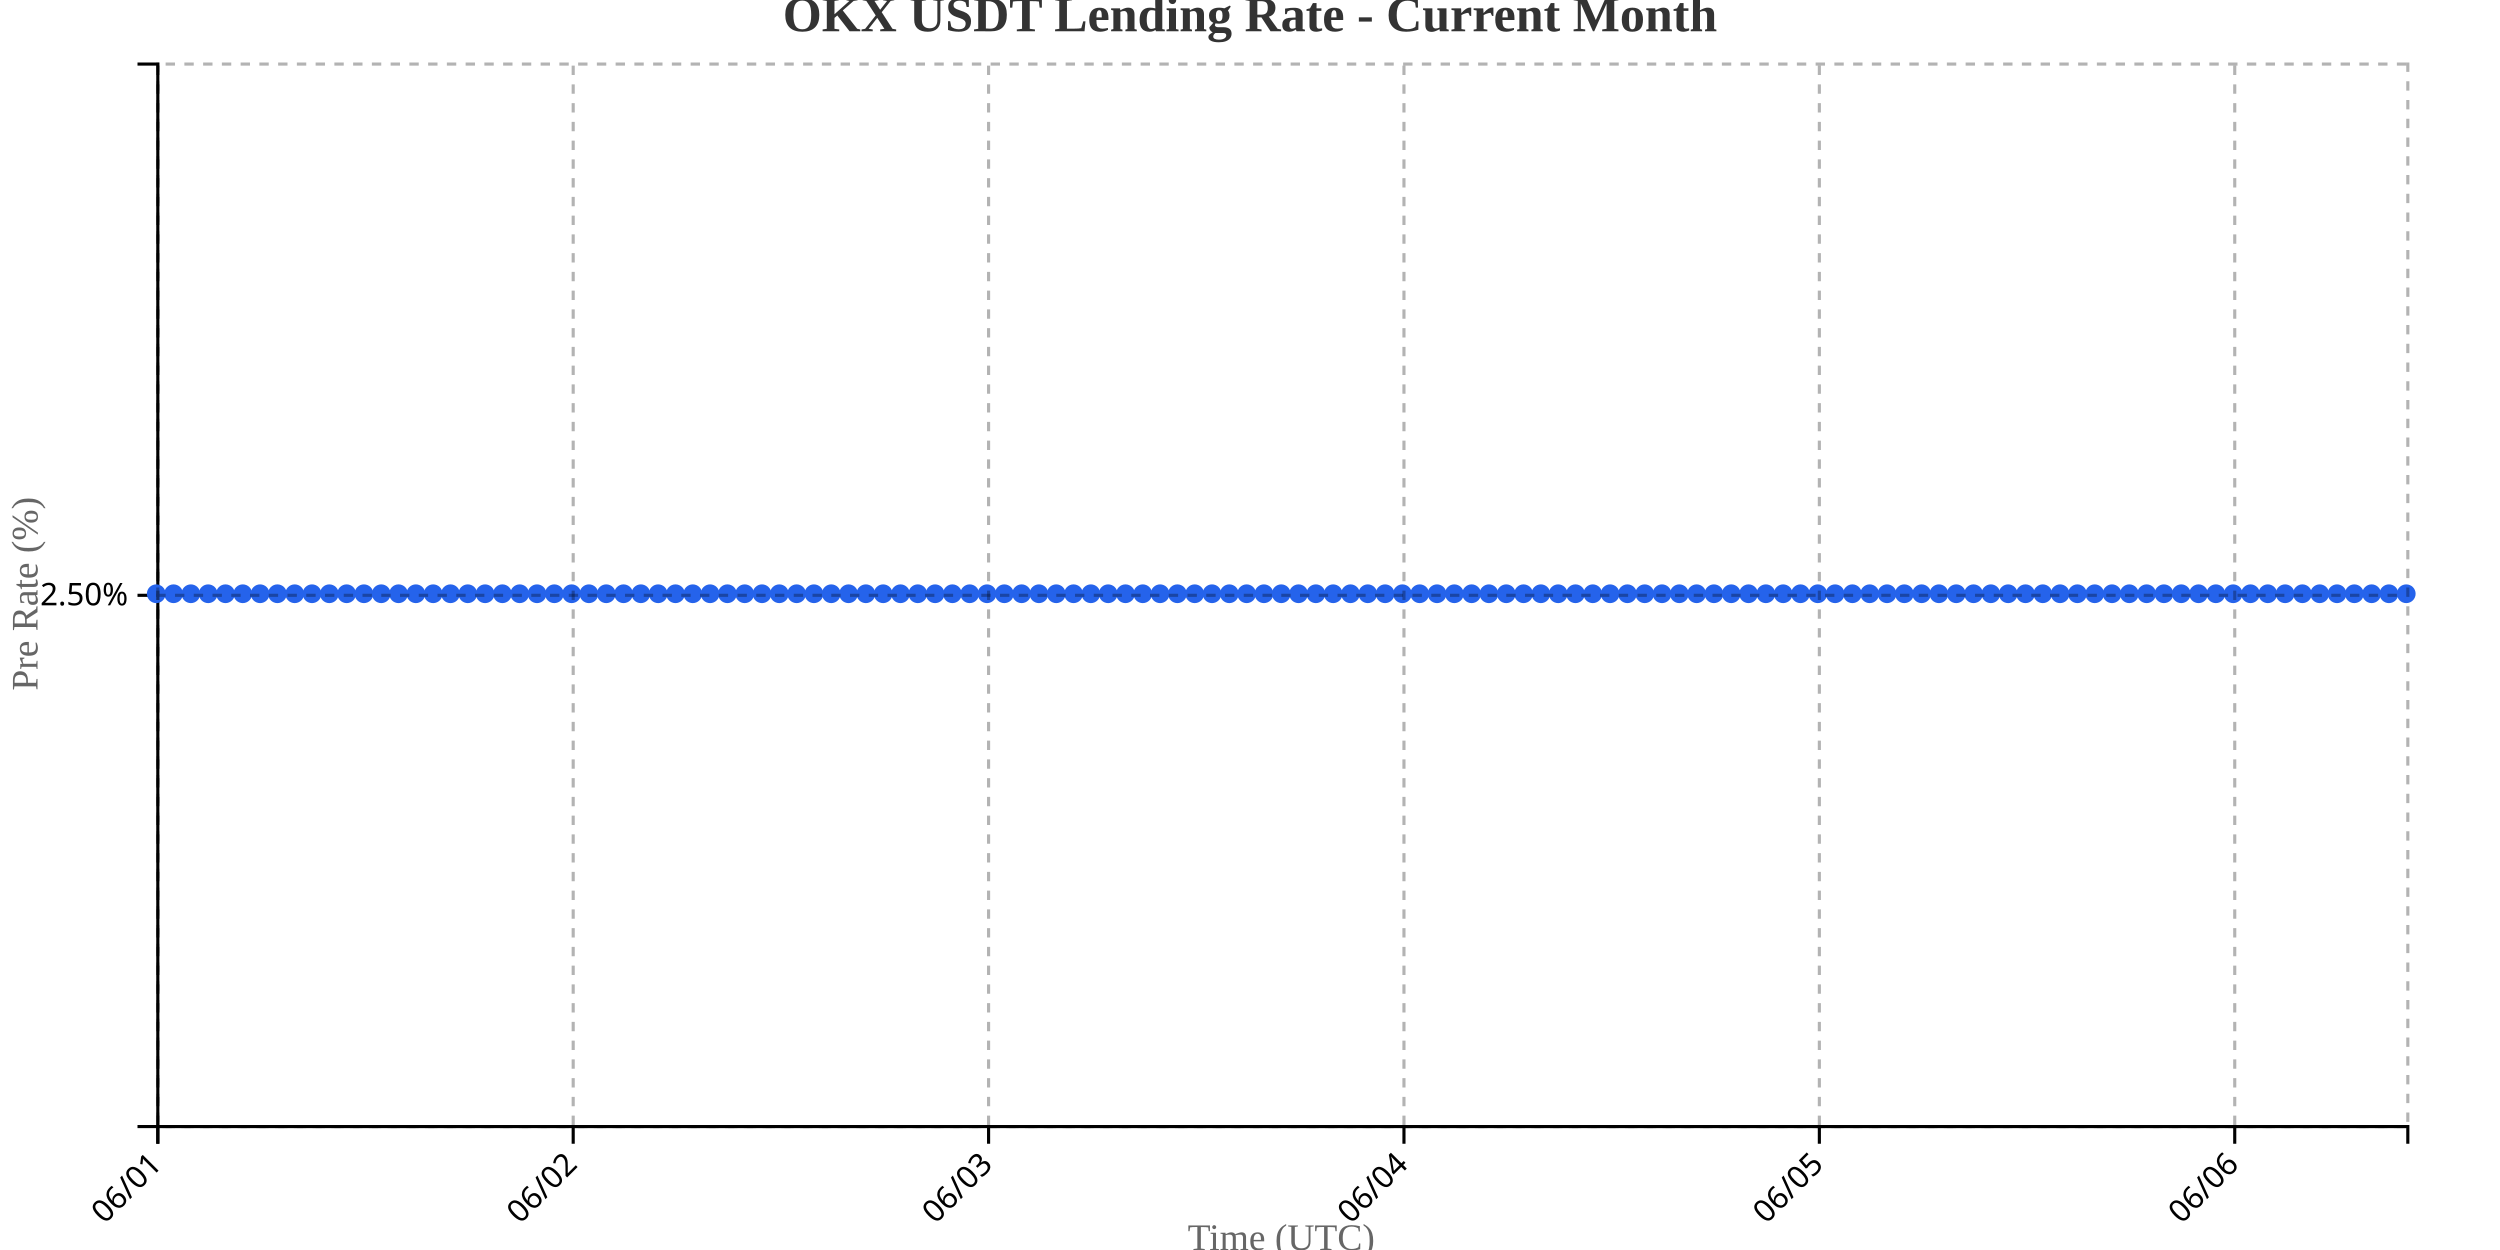
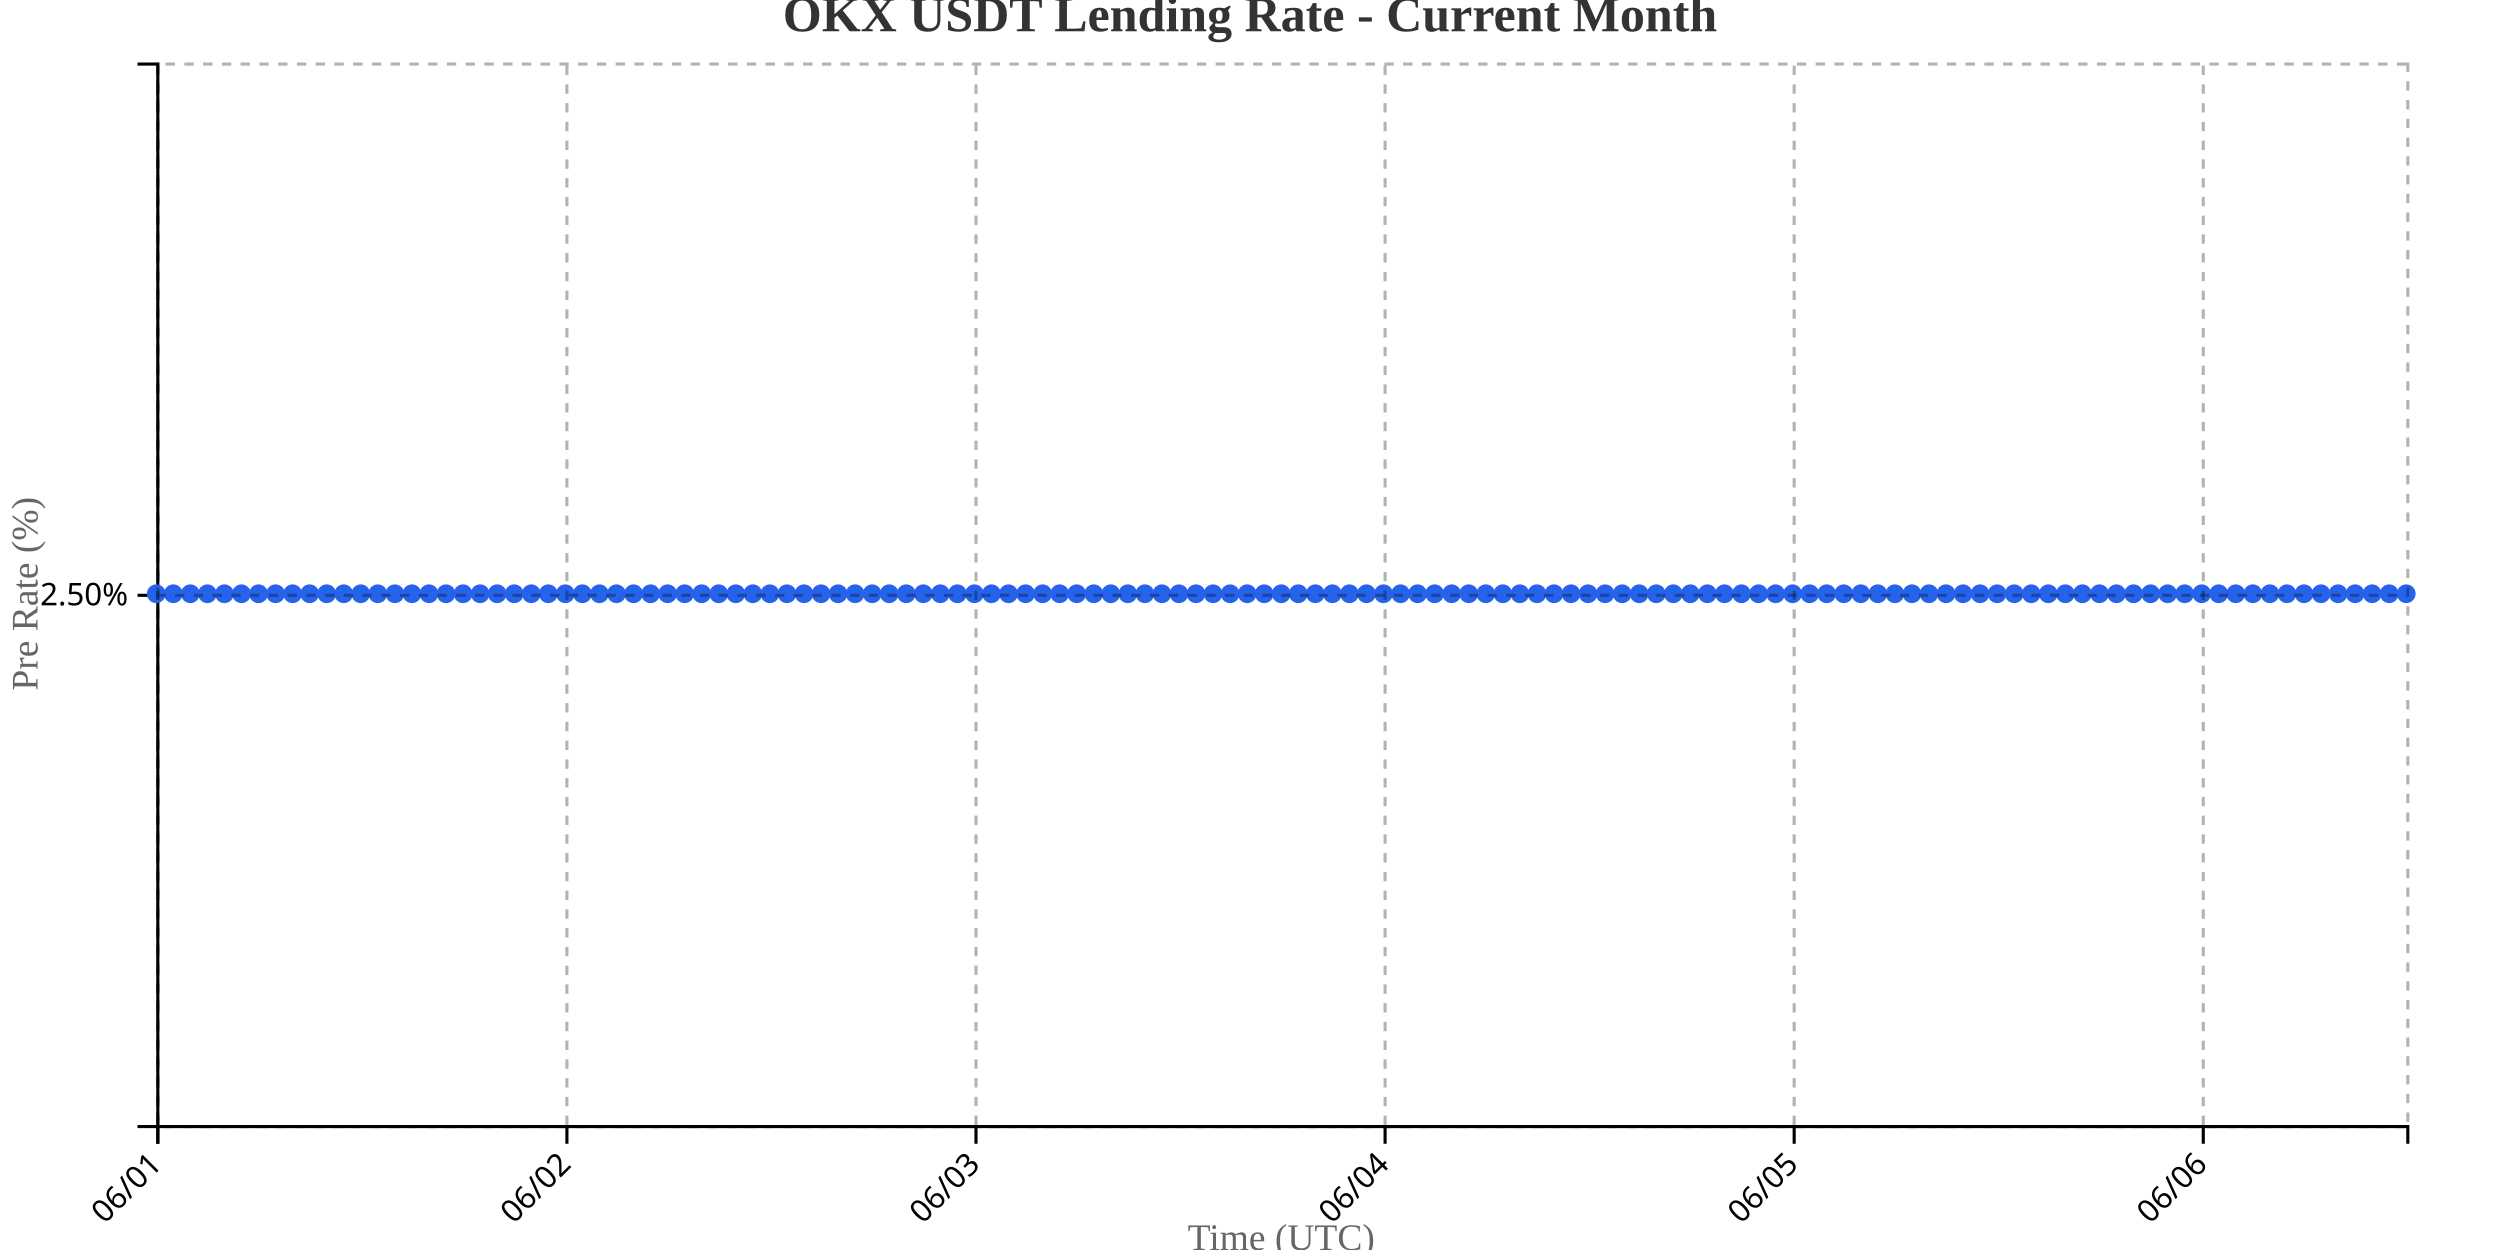
<svg xmlns="http://www.w3.org/2000/svg" width="800" height="400">
  <g transform="translate(50,20)">
    <g transform="translate(0,340)" fill="none" font-size="10" font-family="sans-serif" text-anchor="middle">
      <path class="domain" stroke="currentColor" d="M0.5,6V0.5H720.5V6" />
      <g class="tick" opacity="1" transform="translate(0.5,0)">
        <line stroke="currentColor" y2="6" />
        <text fill="currentColor" y="9" dy=".15em" style="text-anchor: end;" dx="-.8em" transform="rotate(-45)">06/01</text>
      </g>
-       <g class="tick" opacity="1" transform="translate(133.4231,0)">
+       <g class="tick" opacity="1" transform="translate(131.4091,0)">
        <line stroke="currentColor" y2="6" />
        <text fill="currentColor" y="9" dy=".15em" style="text-anchor: end;" dx="-.8em" transform="rotate(-45)">06/02</text>
      </g>
-       <g class="tick" opacity="1" transform="translate(266.3462,0)">
+       <g class="tick" opacity="1" transform="translate(262.3182,0)">
        <line stroke="currentColor" y2="6" />
        <text fill="currentColor" y="9" dy=".15em" style="text-anchor: end;" dx="-.8em" transform="rotate(-45)">06/03</text>
      </g>
-       <g class="tick" opacity="1" transform="translate(399.2692,0)">
+       <g class="tick" opacity="1" transform="translate(393.2273,0)">
        <line stroke="currentColor" y2="6" />
        <text fill="currentColor" y="9" dy=".15em" style="text-anchor: end;" dx="-.8em" transform="rotate(-45)">06/04</text>
      </g>
-       <g class="tick" opacity="1" transform="translate(532.1923,0)">
+       <g class="tick" opacity="1" transform="translate(524.1364,0)">
        <line stroke="currentColor" y2="6" />
        <text fill="currentColor" y="9" dy=".15em" style="text-anchor: end;" dx="-.8em" transform="rotate(-45)">06/05</text>
      </g>
-       <g class="tick" opacity="1" transform="translate(665.1154,0)">
+       <g class="tick" opacity="1" transform="translate(655.0455,0)">
        <line stroke="currentColor" y2="6" />
        <text fill="currentColor" y="9" dy=".15em" style="text-anchor: end;" dx="-.8em" transform="rotate(-45)">06/06</text>
      </g>
    </g>
    <g fill="none" font-size="10" font-family="sans-serif" text-anchor="end">
      <path class="domain" stroke="currentColor" d="M-6,340.5H0.5V0.5H-6" />
      <g class="tick" opacity="1" transform="translate(0,170.5)">
        <line stroke="currentColor" x2="-6" />
        <text fill="currentColor" x="-9" dy="0.32em">2.50%</text>
      </g>
    </g>
    <text transform="rotate(-90)" y="-50" x="-170" dy="1em" style="text-anchor: middle; font-size: 12px; fill: #666;">Pre Rate (%)</text>
    <text transform="translate(360, 380)" style="text-anchor: middle; font-size: 12px; fill: #666;">Time (UTC)</text>
-     <path fill="none" stroke="#2563eb" stroke-width="2" d="M0,170C1.846,170,3.692,170,5.538,170C7.385,170,9.231,170,11.077,170C12.923,170,14.769,170,16.615,170C18.462,170,20.308,170,22.154,170C24,170,25.846,170,27.692,170C29.538,170,31.385,170,33.231,170C35.077,170,36.923,170,38.769,170C40.615,170,42.462,170,44.308,170C46.154,170,48,170,49.846,170C51.692,170,53.538,170,55.385,170C57.231,170,59.077,170,60.923,170C62.769,170,64.615,170,66.462,170C68.308,170,70.154,170,72,170C73.846,170,75.692,170,77.538,170C79.385,170,81.231,170,83.077,170C84.923,170,86.769,170,88.615,170C90.462,170,92.308,170,94.154,170C96,170,97.846,170,99.692,170C101.538,170,103.385,170,105.231,170C107.077,170,108.923,170,110.769,170C112.615,170,114.462,170,116.308,170C118.154,170,120,170,121.846,170C123.692,170,125.538,170,127.385,170C129.231,170,131.077,170,132.923,170C134.769,170,136.615,170,138.462,170C140.308,170,142.154,170,144,170C145.846,170,147.692,170,149.538,170C151.385,170,153.231,170,155.077,170C156.923,170,158.769,170,160.615,170C162.462,170,164.308,170,166.154,170C168,170,169.846,170,171.692,170C173.538,170,175.385,170,177.231,170C179.077,170,180.923,170,182.769,170C184.615,170,186.462,170,188.308,170C190.154,170,192,170,193.846,170C195.692,170,197.538,170,199.385,170C201.231,170,203.077,170,204.923,170C206.769,170,208.615,170,210.462,170C212.308,170,214.154,170,216,170C217.846,170,219.692,170,221.538,170C223.385,170,225.231,170,227.077,170C228.923,170,230.769,170,232.615,170C234.462,170,236.308,170,238.154,170C240,170,241.846,170,243.692,170C245.538,170,247.385,170,249.231,170C251.077,170,252.923,170,254.769,170C256.615,170,258.462,170,260.308,170C262.154,170,264,170,265.846,170C267.692,170,269.538,170,271.385,170C273.231,170,275.077,170,276.923,170C278.769,170,280.615,170,282.462,170C284.308,170,286.154,170,288,170C289.846,170,291.692,170,293.538,170C295.385,170,297.231,170,299.077,170C300.923,170,302.769,170,304.615,170C306.462,170,308.308,170,310.154,170C312,170,313.846,170,315.692,170C317.538,170,319.385,170,321.231,170C323.077,170,324.923,170,326.769,170C328.615,170,330.462,170,332.308,170C334.154,170,336,170,337.846,170C339.692,170,341.538,170,343.385,170C345.231,170,347.077,170,348.923,170C350.769,170,352.615,170,354.462,170C356.308,170,358.154,170,360,170C361.846,170,363.692,170,365.538,170C367.385,170,369.231,170,371.077,170C372.923,170,374.769,170,376.615,170C378.462,170,380.308,170,382.154,170C384,170,385.846,170,387.692,170C389.538,170,391.385,170,393.231,170C395.077,170,396.923,170,398.769,170C400.615,170,402.462,170,404.308,170C406.154,170,408,170,409.846,170C411.692,170,413.538,170,415.385,170C417.231,170,419.077,170,420.923,170C422.769,170,424.615,170,426.462,170C428.308,170,430.154,170,432,170C433.846,170,435.692,170,437.538,170C439.385,170,441.231,170,443.077,170C444.923,170,446.769,170,448.615,170C450.462,170,452.308,170,454.154,170C456,170,457.846,170,459.692,170C461.538,170,463.385,170,465.231,170C467.077,170,468.923,170,470.769,170C472.615,170,474.462,170,476.308,170C478.154,170,480,170,481.846,170C483.692,170,485.538,170,487.385,170C489.231,170,491.077,170,492.923,170C494.769,170,496.615,170,498.462,170C500.308,170,502.154,170,504,170C505.846,170,507.692,170,509.538,170C511.385,170,513.231,170,515.077,170C516.923,170,518.769,170,520.615,170C522.462,170,524.308,170,526.154,170C528,170,529.846,170,531.692,170C533.538,170,535.385,170,537.231,170C539.077,170,540.923,170,542.769,170C544.615,170,546.462,170,548.308,170C550.154,170,552,170,553.846,170C555.692,170,557.538,170,559.385,170C561.231,170,563.077,170,564.923,170C566.769,170,568.615,170,570.462,170C572.308,170,574.154,170,576,170C577.846,170,579.692,170,581.538,170C583.385,170,585.231,170,587.077,170C588.923,170,590.769,170,592.615,170C594.462,170,596.308,170,598.154,170C600,170,601.846,170,603.692,170C605.538,170,607.385,170,609.231,170C611.077,170,612.923,170,614.769,170C616.615,170,618.462,170,620.308,170C622.154,170,624,170,625.846,170C627.692,170,629.538,170,631.385,170C633.231,170,635.077,170,636.923,170C638.769,170,640.615,170,642.462,170C644.308,170,646.154,170,648,170C649.846,170,651.692,170,653.538,170C655.385,170,657.231,170,659.077,170C660.923,170,662.769,170,664.615,170C666.462,170,668.308,170,670.154,170C672,170,673.846,170,675.692,170C677.538,170,679.385,170,681.231,170C683.077,170,684.923,170,686.769,170C688.615,170,690.462,170,692.308,170C694.154,170,696,170,697.846,170C699.692,170,701.538,170,703.385,170C705.231,170,707.077,170,708.923,170C710.769,170,712.615,170,714.462,170C716.308,170,718.154,170,720,170" />
+     <path fill="none" stroke="#2563eb" stroke-width="2" d="M0,170C1.818,170,3.636,170,5.455,170C7.273,170,9.091,170,10.909,170C12.727,170,14.545,170,16.364,170C18.182,170,20,170,21.818,170C23.636,170,25.455,170,27.273,170C29.091,170,30.909,170,32.727,170C34.545,170,36.364,170,38.182,170C40,170,41.818,170,43.636,170C45.455,170,47.273,170,49.091,170C50.909,170,52.727,170,54.545,170C56.364,170,58.182,170,60,170C61.818,170,63.636,170,65.455,170C67.273,170,69.091,170,70.909,170C72.727,170,74.545,170,76.364,170C78.182,170,80,170,81.818,170C83.636,170,85.455,170,87.273,170C89.091,170,90.909,170,92.727,170C94.545,170,96.364,170,98.182,170C100,170,101.818,170,103.636,170C105.455,170,107.273,170,109.091,170C110.909,170,112.727,170,114.545,170C116.364,170,118.182,170,120,170C121.818,170,123.636,170,125.455,170C127.273,170,129.091,170,130.909,170C132.727,170,134.545,170,136.364,170C138.182,170,140,170,141.818,170C143.636,170,145.455,170,147.273,170C149.091,170,150.909,170,152.727,170C154.545,170,156.364,170,158.182,170C160,170,161.818,170,163.636,170C165.455,170,167.273,170,169.091,170C170.909,170,172.727,170,174.545,170C176.364,170,178.182,170,180,170C181.818,170,183.636,170,185.455,170C187.273,170,189.091,170,190.909,170C192.727,170,194.545,170,196.364,170C198.182,170,200,170,201.818,170C203.636,170,205.455,170,207.273,170C209.091,170,210.909,170,212.727,170C214.545,170,216.364,170,218.182,170C220,170,221.818,170,223.636,170C225.455,170,227.273,170,229.091,170C230.909,170,232.727,170,234.545,170C236.364,170,238.182,170,240,170C241.818,170,243.636,170,245.455,170C247.273,170,249.091,170,250.909,170C252.727,170,254.545,170,256.364,170C258.182,170,260,170,261.818,170C263.636,170,265.455,170,267.273,170C269.091,170,270.909,170,272.727,170C274.545,170,276.364,170,278.182,170C280,170,281.818,170,283.636,170C285.455,170,287.273,170,289.091,170C290.909,170,292.727,170,294.545,170C296.364,170,298.182,170,300,170C301.818,170,303.636,170,305.455,170C307.273,170,309.091,170,310.909,170C312.727,170,314.545,170,316.364,170C318.182,170,320,170,321.818,170C323.636,170,325.455,170,327.273,170C329.091,170,330.909,170,332.727,170C334.545,170,336.364,170,338.182,170C340,170,341.818,170,343.636,170C345.455,170,347.273,170,349.091,170C350.909,170,352.727,170,354.545,170C356.364,170,358.182,170,360,170C361.818,170,363.636,170,365.455,170C367.273,170,369.091,170,370.909,170C372.727,170,374.545,170,376.364,170C378.182,170,380,170,381.818,170C383.636,170,385.455,170,387.273,170C389.091,170,390.909,170,392.727,170C394.545,170,396.364,170,398.182,170C400,170,401.818,170,403.636,170C405.455,170,407.273,170,409.091,170C410.909,170,412.727,170,414.545,170C416.364,170,418.182,170,420,170C421.818,170,423.636,170,425.455,170C427.273,170,429.091,170,430.909,170C432.727,170,434.545,170,436.364,170C438.182,170,440,170,441.818,170C443.636,170,445.455,170,447.273,170C449.091,170,450.909,170,452.727,170C454.545,170,456.364,170,458.182,170C460,170,461.818,170,463.636,170C465.455,170,467.273,170,469.091,170C470.909,170,472.727,170,474.545,170C476.364,170,478.182,170,480,170C481.818,170,483.636,170,485.455,170C487.273,170,489.091,170,490.909,170C492.727,170,494.545,170,496.364,170C498.182,170,500,170,501.818,170C503.636,170,505.455,170,507.273,170C509.091,170,510.909,170,512.727,170C514.545,170,516.364,170,518.182,170C520,170,521.818,170,523.636,170C525.455,170,527.273,170,529.091,170C530.909,170,532.727,170,534.545,170C536.364,170,538.182,170,540,170C541.818,170,543.636,170,545.455,170C547.273,170,549.091,170,550.909,170C552.727,170,554.545,170,556.364,170C558.182,170,560,170,561.818,170C563.636,170,565.455,170,567.273,170C569.091,170,570.909,170,572.727,170C574.545,170,576.364,170,578.182,170C580,170,581.818,170,583.636,170C585.455,170,587.273,170,589.091,170C590.909,170,592.727,170,594.545,170C596.364,170,598.182,170,600,170C601.818,170,603.636,170,605.455,170C607.273,170,609.091,170,610.909,170C612.727,170,614.545,170,616.364,170C618.182,170,620,170,621.818,170C623.636,170,625.455,170,627.273,170C629.091,170,630.909,170,632.727,170C634.545,170,636.364,170,638.182,170C640,170,641.818,170,643.636,170C645.455,170,647.273,170,649.091,170C650.909,170,652.727,170,654.545,170C656.364,170,658.182,170,660,170C661.818,170,663.636,170,665.455,170C667.273,170,669.091,170,670.909,170C672.727,170,674.545,170,676.364,170C678.182,170,680,170,681.818,170C683.636,170,685.455,170,687.273,170C689.091,170,690.909,170,692.727,170C694.545,170,696.364,170,698.182,170C700,170,701.818,170,703.636,170C705.455,170,707.273,170,709.091,170C710.909,170,712.727,170,714.545,170C716.364,170,718.182,170,720,170" />
    <circle class="dot" cx="0" cy="170" r="3" fill="#2563eb" />
-     <circle class="dot" cx="5.538" cy="170" r="3" fill="#2563eb" />
-     <circle class="dot" cx="11.077" cy="170" r="3" fill="#2563eb" />
-     <circle class="dot" cx="16.615" cy="170" r="3" fill="#2563eb" />
-     <circle class="dot" cx="22.154" cy="170" r="3" fill="#2563eb" />
-     <circle class="dot" cx="27.692" cy="170" r="3" fill="#2563eb" />
-     <circle class="dot" cx="33.231" cy="170" r="3" fill="#2563eb" />
-     <circle class="dot" cx="38.769" cy="170" r="3" fill="#2563eb" />
-     <circle class="dot" cx="44.308" cy="170" r="3" fill="#2563eb" />
-     <circle class="dot" cx="49.846" cy="170" r="3" fill="#2563eb" />
-     <circle class="dot" cx="55.385" cy="170" r="3" fill="#2563eb" />
-     <circle class="dot" cx="60.923" cy="170" r="3" fill="#2563eb" />
-     <circle class="dot" cx="66.462" cy="170" r="3" fill="#2563eb" />
-     <circle class="dot" cx="72" cy="170" r="3" fill="#2563eb" />
-     <circle class="dot" cx="77.538" cy="170" r="3" fill="#2563eb" />
-     <circle class="dot" cx="83.077" cy="170" r="3" fill="#2563eb" />
-     <circle class="dot" cx="88.615" cy="170" r="3" fill="#2563eb" />
-     <circle class="dot" cx="94.154" cy="170" r="3" fill="#2563eb" />
-     <circle class="dot" cx="99.692" cy="170" r="3" fill="#2563eb" />
-     <circle class="dot" cx="105.231" cy="170" r="3" fill="#2563eb" />
-     <circle class="dot" cx="110.769" cy="170" r="3" fill="#2563eb" />
-     <circle class="dot" cx="116.308" cy="170" r="3" fill="#2563eb" />
-     <circle class="dot" cx="121.846" cy="170" r="3" fill="#2563eb" />
-     <circle class="dot" cx="127.385" cy="170" r="3" fill="#2563eb" />
-     <circle class="dot" cx="132.923" cy="170" r="3" fill="#2563eb" />
-     <circle class="dot" cx="138.462" cy="170" r="3" fill="#2563eb" />
-     <circle class="dot" cx="144" cy="170" r="3" fill="#2563eb" />
-     <circle class="dot" cx="149.538" cy="170" r="3" fill="#2563eb" />
-     <circle class="dot" cx="155.077" cy="170" r="3" fill="#2563eb" />
-     <circle class="dot" cx="160.615" cy="170" r="3" fill="#2563eb" />
-     <circle class="dot" cx="166.154" cy="170" r="3" fill="#2563eb" />
-     <circle class="dot" cx="171.692" cy="170" r="3" fill="#2563eb" />
-     <circle class="dot" cx="177.231" cy="170" r="3" fill="#2563eb" />
-     <circle class="dot" cx="182.769" cy="170" r="3" fill="#2563eb" />
-     <circle class="dot" cx="188.308" cy="170" r="3" fill="#2563eb" />
-     <circle class="dot" cx="193.846" cy="170" r="3" fill="#2563eb" />
-     <circle class="dot" cx="199.385" cy="170" r="3" fill="#2563eb" />
-     <circle class="dot" cx="204.923" cy="170" r="3" fill="#2563eb" />
-     <circle class="dot" cx="210.462" cy="170" r="3" fill="#2563eb" />
-     <circle class="dot" cx="216" cy="170" r="3" fill="#2563eb" />
-     <circle class="dot" cx="221.538" cy="170" r="3" fill="#2563eb" />
-     <circle class="dot" cx="227.077" cy="170" r="3" fill="#2563eb" />
-     <circle class="dot" cx="232.615" cy="170" r="3" fill="#2563eb" />
-     <circle class="dot" cx="238.154" cy="170" r="3" fill="#2563eb" />
-     <circle class="dot" cx="243.692" cy="170" r="3" fill="#2563eb" />
-     <circle class="dot" cx="249.231" cy="170" r="3" fill="#2563eb" />
-     <circle class="dot" cx="254.769" cy="170" r="3" fill="#2563eb" />
-     <circle class="dot" cx="260.308" cy="170" r="3" fill="#2563eb" />
-     <circle class="dot" cx="265.846" cy="170" r="3" fill="#2563eb" />
-     <circle class="dot" cx="271.385" cy="170" r="3" fill="#2563eb" />
-     <circle class="dot" cx="276.923" cy="170" r="3" fill="#2563eb" />
-     <circle class="dot" cx="282.462" cy="170" r="3" fill="#2563eb" />
-     <circle class="dot" cx="288" cy="170" r="3" fill="#2563eb" />
-     <circle class="dot" cx="293.538" cy="170" r="3" fill="#2563eb" />
-     <circle class="dot" cx="299.077" cy="170" r="3" fill="#2563eb" />
-     <circle class="dot" cx="304.615" cy="170" r="3" fill="#2563eb" />
-     <circle class="dot" cx="310.154" cy="170" r="3" fill="#2563eb" />
-     <circle class="dot" cx="315.692" cy="170" r="3" fill="#2563eb" />
-     <circle class="dot" cx="321.231" cy="170" r="3" fill="#2563eb" />
-     <circle class="dot" cx="326.769" cy="170" r="3" fill="#2563eb" />
-     <circle class="dot" cx="332.308" cy="170" r="3" fill="#2563eb" />
-     <circle class="dot" cx="337.846" cy="170" r="3" fill="#2563eb" />
-     <circle class="dot" cx="343.385" cy="170" r="3" fill="#2563eb" />
-     <circle class="dot" cx="348.923" cy="170" r="3" fill="#2563eb" />
-     <circle class="dot" cx="354.462" cy="170" r="3" fill="#2563eb" />
+     <circle class="dot" cx="5.455" cy="170" r="3" fill="#2563eb" />
+     <circle class="dot" cx="10.909" cy="170" r="3" fill="#2563eb" />
+     <circle class="dot" cx="16.364" cy="170" r="3" fill="#2563eb" />
+     <circle class="dot" cx="21.818" cy="170" r="3" fill="#2563eb" />
+     <circle class="dot" cx="27.273" cy="170" r="3" fill="#2563eb" />
+     <circle class="dot" cx="32.727" cy="170" r="3" fill="#2563eb" />
+     <circle class="dot" cx="38.182" cy="170" r="3" fill="#2563eb" />
+     <circle class="dot" cx="43.636" cy="170" r="3" fill="#2563eb" />
+     <circle class="dot" cx="49.091" cy="170" r="3" fill="#2563eb" />
+     <circle class="dot" cx="54.545" cy="170" r="3" fill="#2563eb" />
+     <circle class="dot" cx="60" cy="170" r="3" fill="#2563eb" />
+     <circle class="dot" cx="65.455" cy="170" r="3" fill="#2563eb" />
+     <circle class="dot" cx="70.909" cy="170" r="3" fill="#2563eb" />
+     <circle class="dot" cx="76.364" cy="170" r="3" fill="#2563eb" />
+     <circle class="dot" cx="81.818" cy="170" r="3" fill="#2563eb" />
+     <circle class="dot" cx="87.273" cy="170" r="3" fill="#2563eb" />
+     <circle class="dot" cx="92.727" cy="170" r="3" fill="#2563eb" />
+     <circle class="dot" cx="98.182" cy="170" r="3" fill="#2563eb" />
+     <circle class="dot" cx="103.636" cy="170" r="3" fill="#2563eb" />
+     <circle class="dot" cx="109.091" cy="170" r="3" fill="#2563eb" />
+     <circle class="dot" cx="114.545" cy="170" r="3" fill="#2563eb" />
+     <circle class="dot" cx="120" cy="170" r="3" fill="#2563eb" />
+     <circle class="dot" cx="125.455" cy="170" r="3" fill="#2563eb" />
+     <circle class="dot" cx="130.909" cy="170" r="3" fill="#2563eb" />
+     <circle class="dot" cx="136.364" cy="170" r="3" fill="#2563eb" />
+     <circle class="dot" cx="141.818" cy="170" r="3" fill="#2563eb" />
+     <circle class="dot" cx="147.273" cy="170" r="3" fill="#2563eb" />
+     <circle class="dot" cx="152.727" cy="170" r="3" fill="#2563eb" />
+     <circle class="dot" cx="158.182" cy="170" r="3" fill="#2563eb" />
+     <circle class="dot" cx="163.636" cy="170" r="3" fill="#2563eb" />
+     <circle class="dot" cx="169.091" cy="170" r="3" fill="#2563eb" />
+     <circle class="dot" cx="174.545" cy="170" r="3" fill="#2563eb" />
+     <circle class="dot" cx="180" cy="170" r="3" fill="#2563eb" />
+     <circle class="dot" cx="185.455" cy="170" r="3" fill="#2563eb" />
+     <circle class="dot" cx="190.909" cy="170" r="3" fill="#2563eb" />
+     <circle class="dot" cx="196.364" cy="170" r="3" fill="#2563eb" />
+     <circle class="dot" cx="201.818" cy="170" r="3" fill="#2563eb" />
+     <circle class="dot" cx="207.273" cy="170" r="3" fill="#2563eb" />
+     <circle class="dot" cx="212.727" cy="170" r="3" fill="#2563eb" />
+     <circle class="dot" cx="218.182" cy="170" r="3" fill="#2563eb" />
+     <circle class="dot" cx="223.636" cy="170" r="3" fill="#2563eb" />
+     <circle class="dot" cx="229.091" cy="170" r="3" fill="#2563eb" />
+     <circle class="dot" cx="234.545" cy="170" r="3" fill="#2563eb" />
+     <circle class="dot" cx="240" cy="170" r="3" fill="#2563eb" />
+     <circle class="dot" cx="245.455" cy="170" r="3" fill="#2563eb" />
+     <circle class="dot" cx="250.909" cy="170" r="3" fill="#2563eb" />
+     <circle class="dot" cx="256.364" cy="170" r="3" fill="#2563eb" />
+     <circle class="dot" cx="261.818" cy="170" r="3" fill="#2563eb" />
+     <circle class="dot" cx="267.273" cy="170" r="3" fill="#2563eb" />
+     <circle class="dot" cx="272.727" cy="170" r="3" fill="#2563eb" />
+     <circle class="dot" cx="278.182" cy="170" r="3" fill="#2563eb" />
+     <circle class="dot" cx="283.636" cy="170" r="3" fill="#2563eb" />
+     <circle class="dot" cx="289.091" cy="170" r="3" fill="#2563eb" />
+     <circle class="dot" cx="294.545" cy="170" r="3" fill="#2563eb" />
+     <circle class="dot" cx="300" cy="170" r="3" fill="#2563eb" />
+     <circle class="dot" cx="305.455" cy="170" r="3" fill="#2563eb" />
+     <circle class="dot" cx="310.909" cy="170" r="3" fill="#2563eb" />
+     <circle class="dot" cx="316.364" cy="170" r="3" fill="#2563eb" />
+     <circle class="dot" cx="321.818" cy="170" r="3" fill="#2563eb" />
+     <circle class="dot" cx="327.273" cy="170" r="3" fill="#2563eb" />
+     <circle class="dot" cx="332.727" cy="170" r="3" fill="#2563eb" />
+     <circle class="dot" cx="338.182" cy="170" r="3" fill="#2563eb" />
+     <circle class="dot" cx="343.636" cy="170" r="3" fill="#2563eb" />
+     <circle class="dot" cx="349.091" cy="170" r="3" fill="#2563eb" />
+     <circle class="dot" cx="354.545" cy="170" r="3" fill="#2563eb" />
    <circle class="dot" cx="360" cy="170" r="3" fill="#2563eb" />
-     <circle class="dot" cx="365.538" cy="170" r="3" fill="#2563eb" />
-     <circle class="dot" cx="371.077" cy="170" r="3" fill="#2563eb" />
-     <circle class="dot" cx="376.615" cy="170" r="3" fill="#2563eb" />
-     <circle class="dot" cx="382.154" cy="170" r="3" fill="#2563eb" />
-     <circle class="dot" cx="387.692" cy="170" r="3" fill="#2563eb" />
-     <circle class="dot" cx="393.231" cy="170" r="3" fill="#2563eb" />
-     <circle class="dot" cx="398.769" cy="170" r="3" fill="#2563eb" />
-     <circle class="dot" cx="404.308" cy="170" r="3" fill="#2563eb" />
-     <circle class="dot" cx="409.846" cy="170" r="3" fill="#2563eb" />
-     <circle class="dot" cx="415.385" cy="170" r="3" fill="#2563eb" />
-     <circle class="dot" cx="420.923" cy="170" r="3" fill="#2563eb" />
-     <circle class="dot" cx="426.462" cy="170" r="3" fill="#2563eb" />
-     <circle class="dot" cx="432" cy="170" r="3" fill="#2563eb" />
-     <circle class="dot" cx="437.538" cy="170" r="3" fill="#2563eb" />
-     <circle class="dot" cx="443.077" cy="170" r="3" fill="#2563eb" />
-     <circle class="dot" cx="448.615" cy="170" r="3" fill="#2563eb" />
-     <circle class="dot" cx="454.154" cy="170" r="3" fill="#2563eb" />
-     <circle class="dot" cx="459.692" cy="170" r="3" fill="#2563eb" />
-     <circle class="dot" cx="465.231" cy="170" r="3" fill="#2563eb" />
-     <circle class="dot" cx="470.769" cy="170" r="3" fill="#2563eb" />
-     <circle class="dot" cx="476.308" cy="170" r="3" fill="#2563eb" />
-     <circle class="dot" cx="481.846" cy="170" r="3" fill="#2563eb" />
-     <circle class="dot" cx="487.385" cy="170" r="3" fill="#2563eb" />
-     <circle class="dot" cx="492.923" cy="170" r="3" fill="#2563eb" />
-     <circle class="dot" cx="498.462" cy="170" r="3" fill="#2563eb" />
-     <circle class="dot" cx="504" cy="170" r="3" fill="#2563eb" />
-     <circle class="dot" cx="509.538" cy="170" r="3" fill="#2563eb" />
-     <circle class="dot" cx="515.077" cy="170" r="3" fill="#2563eb" />
-     <circle class="dot" cx="520.615" cy="170" r="3" fill="#2563eb" />
-     <circle class="dot" cx="526.154" cy="170" r="3" fill="#2563eb" />
-     <circle class="dot" cx="531.692" cy="170" r="3" fill="#2563eb" />
-     <circle class="dot" cx="537.231" cy="170" r="3" fill="#2563eb" />
-     <circle class="dot" cx="542.769" cy="170" r="3" fill="#2563eb" />
-     <circle class="dot" cx="548.308" cy="170" r="3" fill="#2563eb" />
-     <circle class="dot" cx="553.846" cy="170" r="3" fill="#2563eb" />
-     <circle class="dot" cx="559.385" cy="170" r="3" fill="#2563eb" />
-     <circle class="dot" cx="564.923" cy="170" r="3" fill="#2563eb" />
-     <circle class="dot" cx="570.462" cy="170" r="3" fill="#2563eb" />
-     <circle class="dot" cx="576" cy="170" r="3" fill="#2563eb" />
-     <circle class="dot" cx="581.538" cy="170" r="3" fill="#2563eb" />
-     <circle class="dot" cx="587.077" cy="170" r="3" fill="#2563eb" />
-     <circle class="dot" cx="592.615" cy="170" r="3" fill="#2563eb" />
-     <circle class="dot" cx="598.154" cy="170" r="3" fill="#2563eb" />
-     <circle class="dot" cx="603.692" cy="170" r="3" fill="#2563eb" />
-     <circle class="dot" cx="609.231" cy="170" r="3" fill="#2563eb" />
-     <circle class="dot" cx="614.769" cy="170" r="3" fill="#2563eb" />
-     <circle class="dot" cx="620.308" cy="170" r="3" fill="#2563eb" />
-     <circle class="dot" cx="625.846" cy="170" r="3" fill="#2563eb" />
-     <circle class="dot" cx="631.385" cy="170" r="3" fill="#2563eb" />
-     <circle class="dot" cx="636.923" cy="170" r="3" fill="#2563eb" />
-     <circle class="dot" cx="642.462" cy="170" r="3" fill="#2563eb" />
-     <circle class="dot" cx="648" cy="170" r="3" fill="#2563eb" />
-     <circle class="dot" cx="653.538" cy="170" r="3" fill="#2563eb" />
-     <circle class="dot" cx="659.077" cy="170" r="3" fill="#2563eb" />
-     <circle class="dot" cx="664.615" cy="170" r="3" fill="#2563eb" />
-     <circle class="dot" cx="670.154" cy="170" r="3" fill="#2563eb" />
-     <circle class="dot" cx="675.692" cy="170" r="3" fill="#2563eb" />
-     <circle class="dot" cx="681.231" cy="170" r="3" fill="#2563eb" />
-     <circle class="dot" cx="686.769" cy="170" r="3" fill="#2563eb" />
-     <circle class="dot" cx="692.308" cy="170" r="3" fill="#2563eb" />
-     <circle class="dot" cx="697.846" cy="170" r="3" fill="#2563eb" />
-     <circle class="dot" cx="703.385" cy="170" r="3" fill="#2563eb" />
-     <circle class="dot" cx="708.923" cy="170" r="3" fill="#2563eb" />
-     <circle class="dot" cx="714.462" cy="170" r="3" fill="#2563eb" />
+     <circle class="dot" cx="365.455" cy="170" r="3" fill="#2563eb" />
+     <circle class="dot" cx="370.909" cy="170" r="3" fill="#2563eb" />
+     <circle class="dot" cx="376.364" cy="170" r="3" fill="#2563eb" />
+     <circle class="dot" cx="381.818" cy="170" r="3" fill="#2563eb" />
+     <circle class="dot" cx="387.273" cy="170" r="3" fill="#2563eb" />
+     <circle class="dot" cx="392.727" cy="170" r="3" fill="#2563eb" />
+     <circle class="dot" cx="398.182" cy="170" r="3" fill="#2563eb" />
+     <circle class="dot" cx="403.636" cy="170" r="3" fill="#2563eb" />
+     <circle class="dot" cx="409.091" cy="170" r="3" fill="#2563eb" />
+     <circle class="dot" cx="414.545" cy="170" r="3" fill="#2563eb" />
+     <circle class="dot" cx="420" cy="170" r="3" fill="#2563eb" />
+     <circle class="dot" cx="425.455" cy="170" r="3" fill="#2563eb" />
+     <circle class="dot" cx="430.909" cy="170" r="3" fill="#2563eb" />
+     <circle class="dot" cx="436.364" cy="170" r="3" fill="#2563eb" />
+     <circle class="dot" cx="441.818" cy="170" r="3" fill="#2563eb" />
+     <circle class="dot" cx="447.273" cy="170" r="3" fill="#2563eb" />
+     <circle class="dot" cx="452.727" cy="170" r="3" fill="#2563eb" />
+     <circle class="dot" cx="458.182" cy="170" r="3" fill="#2563eb" />
+     <circle class="dot" cx="463.636" cy="170" r="3" fill="#2563eb" />
+     <circle class="dot" cx="469.091" cy="170" r="3" fill="#2563eb" />
+     <circle class="dot" cx="474.545" cy="170" r="3" fill="#2563eb" />
+     <circle class="dot" cx="480" cy="170" r="3" fill="#2563eb" />
+     <circle class="dot" cx="485.455" cy="170" r="3" fill="#2563eb" />
+     <circle class="dot" cx="490.909" cy="170" r="3" fill="#2563eb" />
+     <circle class="dot" cx="496.364" cy="170" r="3" fill="#2563eb" />
+     <circle class="dot" cx="501.818" cy="170" r="3" fill="#2563eb" />
+     <circle class="dot" cx="507.273" cy="170" r="3" fill="#2563eb" />
+     <circle class="dot" cx="512.727" cy="170" r="3" fill="#2563eb" />
+     <circle class="dot" cx="518.182" cy="170" r="3" fill="#2563eb" />
+     <circle class="dot" cx="523.636" cy="170" r="3" fill="#2563eb" />
+     <circle class="dot" cx="529.091" cy="170" r="3" fill="#2563eb" />
+     <circle class="dot" cx="534.545" cy="170" r="3" fill="#2563eb" />
+     <circle class="dot" cx="540" cy="170" r="3" fill="#2563eb" />
+     <circle class="dot" cx="545.455" cy="170" r="3" fill="#2563eb" />
+     <circle class="dot" cx="550.909" cy="170" r="3" fill="#2563eb" />
+     <circle class="dot" cx="556.364" cy="170" r="3" fill="#2563eb" />
+     <circle class="dot" cx="561.818" cy="170" r="3" fill="#2563eb" />
+     <circle class="dot" cx="567.273" cy="170" r="3" fill="#2563eb" />
+     <circle class="dot" cx="572.727" cy="170" r="3" fill="#2563eb" />
+     <circle class="dot" cx="578.182" cy="170" r="3" fill="#2563eb" />
+     <circle class="dot" cx="583.636" cy="170" r="3" fill="#2563eb" />
+     <circle class="dot" cx="589.091" cy="170" r="3" fill="#2563eb" />
+     <circle class="dot" cx="594.545" cy="170" r="3" fill="#2563eb" />
+     <circle class="dot" cx="600" cy="170" r="3" fill="#2563eb" />
+     <circle class="dot" cx="605.455" cy="170" r="3" fill="#2563eb" />
+     <circle class="dot" cx="610.909" cy="170" r="3" fill="#2563eb" />
+     <circle class="dot" cx="616.364" cy="170" r="3" fill="#2563eb" />
+     <circle class="dot" cx="621.818" cy="170" r="3" fill="#2563eb" />
+     <circle class="dot" cx="627.273" cy="170" r="3" fill="#2563eb" />
+     <circle class="dot" cx="632.727" cy="170" r="3" fill="#2563eb" />
+     <circle class="dot" cx="638.182" cy="170" r="3" fill="#2563eb" />
+     <circle class="dot" cx="643.636" cy="170" r="3" fill="#2563eb" />
+     <circle class="dot" cx="649.091" cy="170" r="3" fill="#2563eb" />
+     <circle class="dot" cx="654.545" cy="170" r="3" fill="#2563eb" />
+     <circle class="dot" cx="660" cy="170" r="3" fill="#2563eb" />
+     <circle class="dot" cx="665.455" cy="170" r="3" fill="#2563eb" />
+     <circle class="dot" cx="670.909" cy="170" r="3" fill="#2563eb" />
+     <circle class="dot" cx="676.364" cy="170" r="3" fill="#2563eb" />
+     <circle class="dot" cx="681.818" cy="170" r="3" fill="#2563eb" />
+     <circle class="dot" cx="687.273" cy="170" r="3" fill="#2563eb" />
+     <circle class="dot" cx="692.727" cy="170" r="3" fill="#2563eb" />
+     <circle class="dot" cx="698.182" cy="170" r="3" fill="#2563eb" />
+     <circle class="dot" cx="703.636" cy="170" r="3" fill="#2563eb" />
+     <circle class="dot" cx="709.091" cy="170" r="3" fill="#2563eb" />
+     <circle class="dot" cx="714.545" cy="170" r="3" fill="#2563eb" />
    <circle class="dot" cx="720" cy="170" r="3" fill="#2563eb" />
    <g class="grid" transform="translate(0,340)" fill="none" font-size="10" font-family="sans-serif" text-anchor="middle" style="stroke-dasharray: 3,3; opacity: 0.3;">
      <path class="domain" stroke="currentColor" d="M0.5,-340V0.5H720.5V-340" />
      <g class="tick" opacity="1" transform="translate(0.5,0)">
        <line stroke="currentColor" y2="-340" />
        <text fill="currentColor" y="3" dy="0.71em" />
      </g>
-       <g class="tick" opacity="1" transform="translate(133.4231,0)">
-         <line stroke="currentColor" y2="-340" />
-         <text fill="currentColor" y="3" dy="0.71em" />
-       </g>
-       <g class="tick" opacity="1" transform="translate(266.3462,0)">
-         <line stroke="currentColor" y2="-340" />
-         <text fill="currentColor" y="3" dy="0.71em" />
-       </g>
-       <g class="tick" opacity="1" transform="translate(399.2692,0)">
-         <line stroke="currentColor" y2="-340" />
-         <text fill="currentColor" y="3" dy="0.71em" />
-       </g>
-       <g class="tick" opacity="1" transform="translate(532.1923,0)">
-         <line stroke="currentColor" y2="-340" />
-         <text fill="currentColor" y="3" dy="0.71em" />
-       </g>
-       <g class="tick" opacity="1" transform="translate(665.1154,0)">
+       <g class="tick" opacity="1" transform="translate(131.4091,0)">
+         <line stroke="currentColor" y2="-340" />
+         <text fill="currentColor" y="3" dy="0.71em" />
+       </g>
+       <g class="tick" opacity="1" transform="translate(262.3182,0)">
+         <line stroke="currentColor" y2="-340" />
+         <text fill="currentColor" y="3" dy="0.71em" />
+       </g>
+       <g class="tick" opacity="1" transform="translate(393.2273,0)">
+         <line stroke="currentColor" y2="-340" />
+         <text fill="currentColor" y="3" dy="0.71em" />
+       </g>
+       <g class="tick" opacity="1" transform="translate(524.1364,0)">
+         <line stroke="currentColor" y2="-340" />
+         <text fill="currentColor" y="3" dy="0.71em" />
+       </g>
+       <g class="tick" opacity="1" transform="translate(655.0455,0)">
        <line stroke="currentColor" y2="-340" />
        <text fill="currentColor" y="3" dy="0.71em" />
      </g>
    </g>
    <g class="grid" fill="none" font-size="10" font-family="sans-serif" text-anchor="end" style="stroke-dasharray: 3,3; opacity: 0.3;">
      <path class="domain" stroke="currentColor" d="M720,340.5H0.5V0.5H720" />
      <g class="tick" opacity="1" transform="translate(0,170.5)">
        <line stroke="currentColor" x2="720" />
        <text fill="currentColor" x="-3" dy="0.32em" />
      </g>
    </g>
  </g>
  <text x="400" y="10" text-anchor="middle" style="font-size: 16px; font-weight: bold; fill: #333;">OKX USDT Lending Rate - Current Month</text>
</svg>
